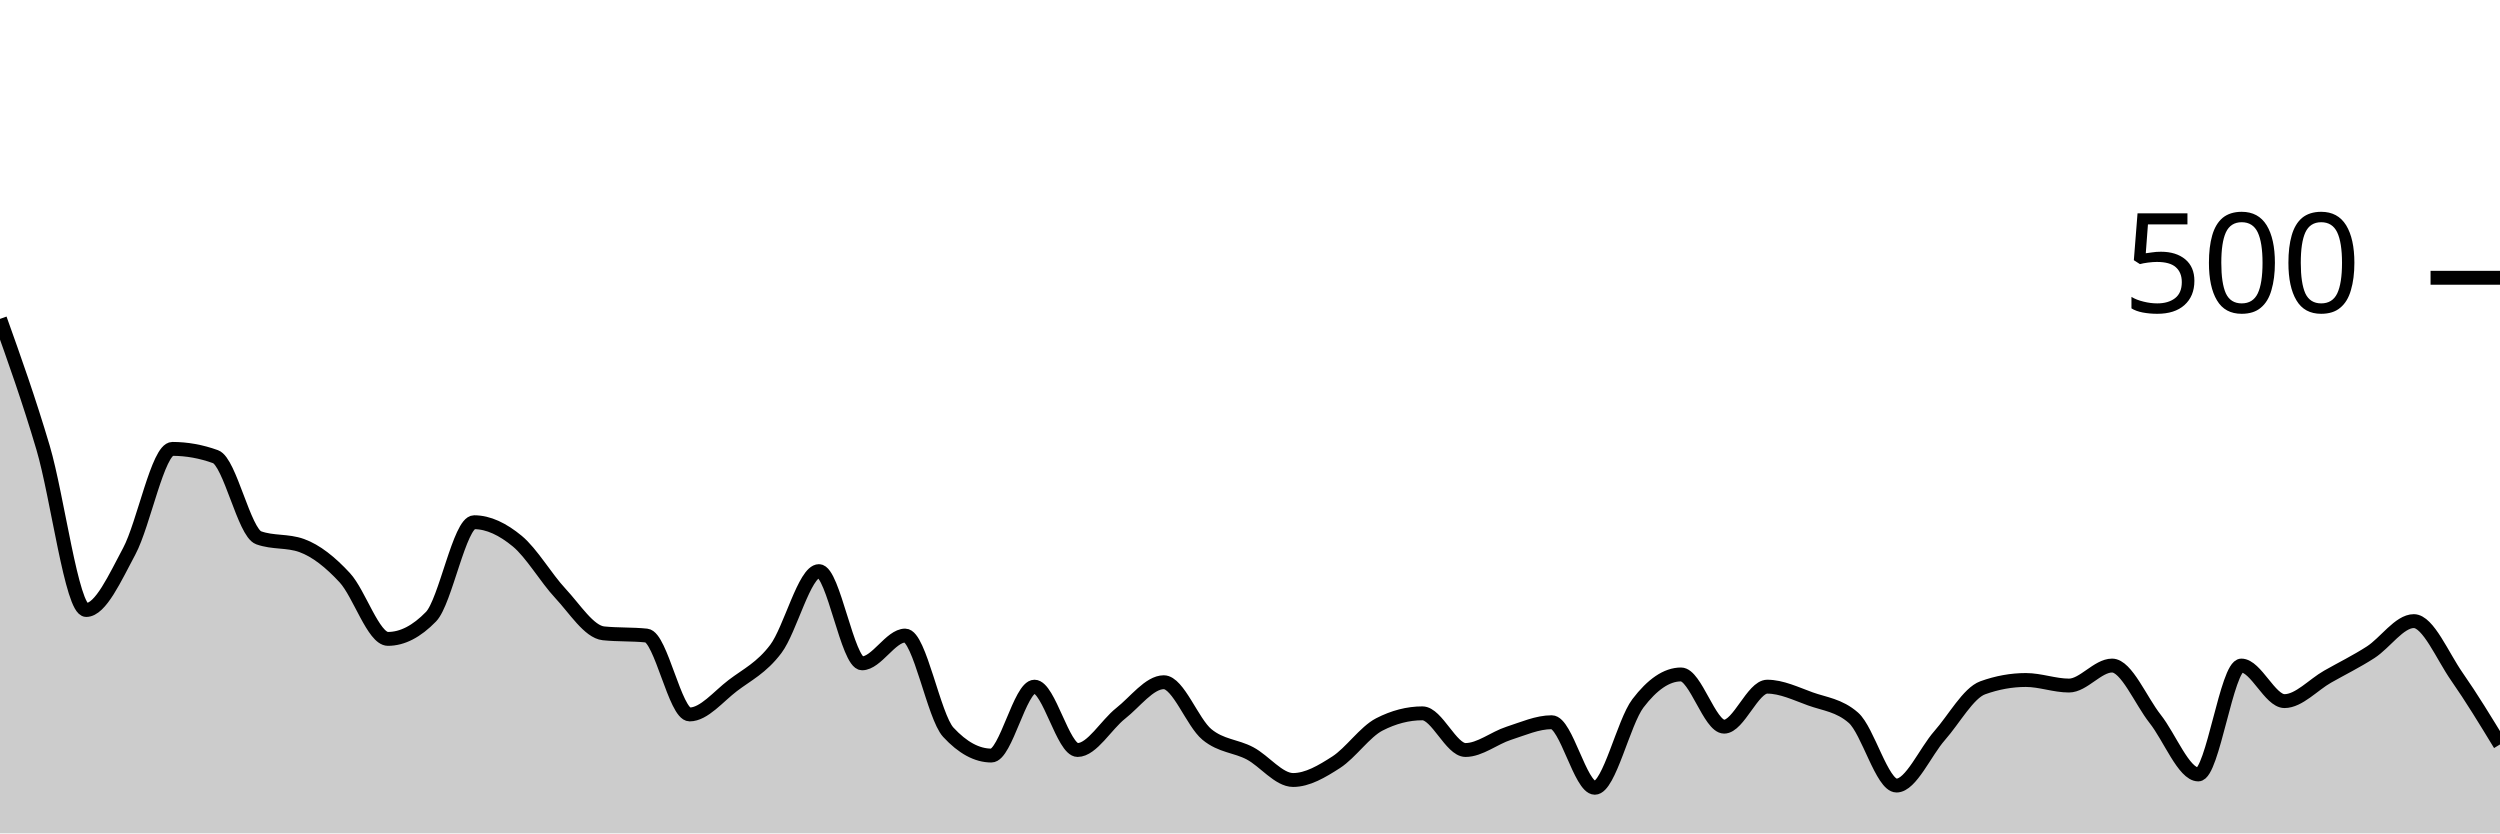
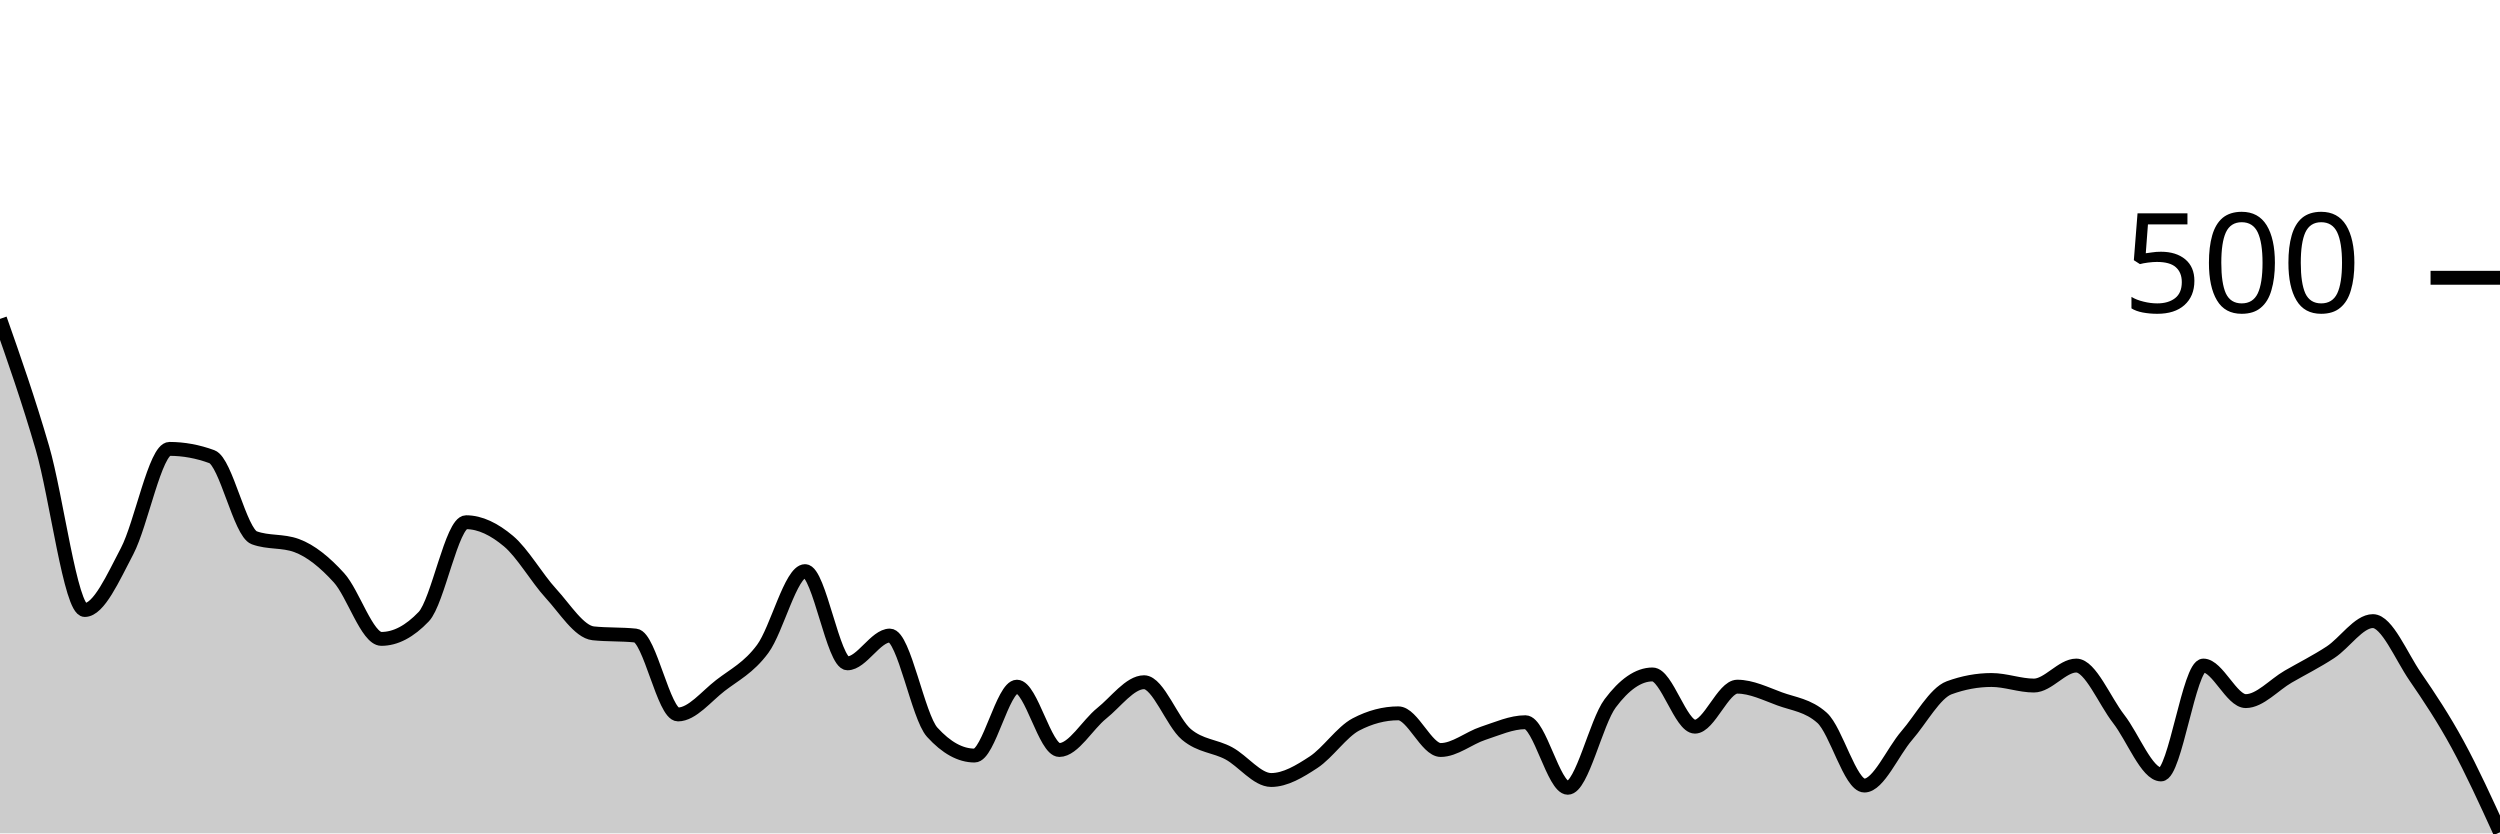
<svg xmlns="http://www.w3.org/2000/svg" viewBox="0 0 180 60">
  <g transform="translate(0,20)">
-     <path class="area" fill="rgba(0, 0, 0, 0.2)" d="M0,2.96C1.034,5.853,2.069,8.747,3.103,12.24C4.138,15.733,5.172,23.92,6.207,23.92C7.241,23.92,8.276,21.613,9.31,19.68C10.345,17.747,11.379,12.32,12.414,12.32C13.448,12.32,14.483,12.507,15.517,12.88C16.552,13.253,17.586,18.347,18.621,18.72C19.655,19.093,20.69,18.907,21.724,19.28C22.759,19.653,23.793,20.48,24.828,21.6C25.862,22.72,26.897,26,27.931,26C28.966,26,30,25.467,31.034,24.4C32.069,23.333,33.103,17.6,34.138,17.6C35.172,17.6,36.207,18.107,37.241,18.96C38.276,19.813,39.31,21.613,40.345,22.72C41.379,23.827,42.414,25.493,43.448,25.6C44.483,25.707,45.517,25.653,46.552,25.76C47.586,25.867,48.621,31.44,49.655,31.44C50.69,31.44,51.724,30.147,52.759,29.36C53.793,28.573,54.828,28.093,55.862,26.72C56.897,25.347,57.931,21.12,58.966,21.12C60,21.12,61.034,27.76,62.069,27.76C63.103,27.76,64.138,25.76,65.172,25.76C66.207,25.76,67.241,31.6,68.276,32.72C69.31,33.84,70.345,34.4,71.379,34.4C72.414,34.4,73.448,29.44,74.483,29.44C75.517,29.44,76.552,34,77.586,34C78.621,34,79.655,32.173,80.69,31.36C81.724,30.547,82.759,29.12,83.793,29.12C84.828,29.12,85.862,32.027,86.897,32.88C87.931,33.733,88.966,33.693,90,34.24C91.034,34.787,92.069,36.16,93.103,36.16C94.138,36.16,95.172,35.547,96.207,34.88C97.241,34.213,98.276,32.693,99.31,32.16C100.345,31.627,101.379,31.36,102.414,31.36C103.448,31.36,104.483,34,105.517,34C106.552,34,107.586,33.133,108.621,32.8C109.655,32.467,110.69,32,111.724,32C112.759,32,113.793,36.72,114.828,36.72C115.862,36.72,116.897,32,117.931,30.64C118.966,29.28,120,28.56,121.034,28.56C122.069,28.56,123.103,32.32,124.138,32.32C125.172,32.32,126.207,29.44,127.241,29.44C128.276,29.44,129.31,29.947,130.345,30.32C131.379,30.693,132.414,30.773,133.448,31.68C134.483,32.587,135.517,36.56,136.552,36.56C137.586,36.56,138.621,34.133,139.655,32.96C140.69,31.787,141.724,29.893,142.759,29.52C143.793,29.147,144.828,28.96,145.862,28.96C146.897,28.96,147.931,29.36,148.966,29.36C150,29.36,151.034,27.92,152.069,27.92C153.103,27.92,154.138,30.453,155.172,31.76C156.207,33.067,157.241,35.76,158.276,35.76C159.31,35.76,160.345,27.92,161.379,27.92C162.414,27.92,163.448,30.48,164.483,30.48C165.517,30.48,166.552,29.307,167.586,28.72C168.621,28.133,169.655,27.627,170.69,26.96C171.724,26.293,172.759,24.72,173.793,24.72C174.828,24.72,175.862,27.24,176.897,28.72C177.931,30.2,178.966,31.9,180,33.6L180,40C178.966,40,177.931,40,176.897,40C175.862,40,174.828,40,173.793,40C172.759,40,171.724,40,170.69,40C169.655,40,168.621,40,167.586,40C166.552,40,165.517,40,164.483,40C163.448,40,162.414,40,161.379,40C160.345,40,159.31,40,158.276,40C157.241,40,156.207,40,155.172,40C154.138,40,153.103,40,152.069,40C151.034,40,150,40,148.966,40C147.931,40,146.897,40,145.862,40C144.828,40,143.793,40,142.759,40C141.724,40,140.69,40,139.655,40C138.621,40,137.586,40,136.552,40C135.517,40,134.483,40,133.448,40C132.414,40,131.379,40,130.345,40C129.31,40,128.276,40,127.241,40C126.207,40,125.172,40,124.138,40C123.103,40,122.069,40,121.034,40C120,40,118.966,40,117.931,40C116.897,40,115.862,40,114.828,40C113.793,40,112.759,40,111.724,40C110.69,40,109.655,40,108.621,40C107.586,40,106.552,40,105.517,40C104.483,40,103.448,40,102.414,40C101.379,40,100.345,40,99.31,40C98.276,40,97.241,40,96.207,40C95.172,40,94.138,40,93.103,40C92.069,40,91.034,40,90,40C88.966,40,87.931,40,86.897,40C85.862,40,84.828,40,83.793,40C82.759,40,81.724,40,80.69,40C79.655,40,78.621,40,77.586,40C76.552,40,75.517,40,74.483,40C73.448,40,72.414,40,71.379,40C70.345,40,69.31,40,68.276,40C67.241,40,66.207,40,65.172,40C64.138,40,63.103,40,62.069,40C61.034,40,60,40,58.966,40C57.931,40,56.897,40,55.862,40C54.828,40,53.793,40,52.759,40C51.724,40,50.69,40,49.655,40C48.621,40,47.586,40,46.552,40C45.517,40,44.483,40,43.448,40C42.414,40,41.379,40,40.345,40C39.31,40,38.276,40,37.241,40C36.207,40,35.172,40,34.138,40C33.103,40,32.069,40,31.034,40C30,40,28.966,40,27.931,40C26.897,40,25.862,40,24.828,40C23.793,40,22.759,40,21.724,40C20.69,40,19.655,40,18.621,40C17.586,40,16.552,40,15.517,40C14.483,40,13.448,40,12.414,40C11.379,40,10.345,40,9.31,40C8.276,40,7.241,40,6.207,40C5.172,40,4.138,40,3.103,40C2.069,40,1.034,40,0,40Z" />
-     <path class="line" stroke="black" fill="none" d="M0,2.96C1.034,5.853,2.069,8.747,3.103,12.24C4.138,15.733,5.172,23.92,6.207,23.92C7.241,23.92,8.276,21.613,9.31,19.68C10.345,17.747,11.379,12.32,12.414,12.32C13.448,12.32,14.483,12.507,15.517,12.88C16.552,13.253,17.586,18.347,18.621,18.72C19.655,19.093,20.69,18.907,21.724,19.28C22.759,19.653,23.793,20.48,24.828,21.6C25.862,22.72,26.897,26,27.931,26C28.966,26,30,25.467,31.034,24.4C32.069,23.333,33.103,17.6,34.138,17.6C35.172,17.6,36.207,18.107,37.241,18.96C38.276,19.813,39.31,21.613,40.345,22.72C41.379,23.827,42.414,25.493,43.448,25.6C44.483,25.707,45.517,25.653,46.552,25.76C47.586,25.867,48.621,31.44,49.655,31.44C50.69,31.44,51.724,30.147,52.759,29.36C53.793,28.573,54.828,28.093,55.862,26.72C56.897,25.347,57.931,21.12,58.966,21.12C60,21.12,61.034,27.76,62.069,27.76C63.103,27.76,64.138,25.76,65.172,25.76C66.207,25.76,67.241,31.6,68.276,32.72C69.31,33.84,70.345,34.4,71.379,34.4C72.414,34.4,73.448,29.44,74.483,29.44C75.517,29.44,76.552,34,77.586,34C78.621,34,79.655,32.173,80.69,31.36C81.724,30.547,82.759,29.12,83.793,29.12C84.828,29.12,85.862,32.027,86.897,32.88C87.931,33.733,88.966,33.693,90,34.24C91.034,34.787,92.069,36.16,93.103,36.16C94.138,36.16,95.172,35.547,96.207,34.88C97.241,34.213,98.276,32.693,99.31,32.16C100.345,31.627,101.379,31.36,102.414,31.36C103.448,31.36,104.483,34,105.517,34C106.552,34,107.586,33.133,108.621,32.8C109.655,32.467,110.69,32,111.724,32C112.759,32,113.793,36.72,114.828,36.72C115.862,36.72,116.897,32,117.931,30.64C118.966,29.28,120,28.56,121.034,28.56C122.069,28.56,123.103,32.32,124.138,32.32C125.172,32.32,126.207,29.44,127.241,29.44C128.276,29.44,129.31,29.947,130.345,30.32C131.379,30.693,132.414,30.773,133.448,31.68C134.483,32.587,135.517,36.56,136.552,36.56C137.586,36.56,138.621,34.133,139.655,32.96C140.69,31.787,141.724,29.893,142.759,29.52C143.793,29.147,144.828,28.96,145.862,28.96C146.897,28.96,147.931,29.36,148.966,29.36C150,29.36,151.034,27.92,152.069,27.92C153.103,27.92,154.138,30.453,155.172,31.76C156.207,33.067,157.241,35.76,158.276,35.76C159.31,35.76,160.345,27.92,161.379,27.92C162.414,27.92,163.448,30.48,164.483,30.48C165.517,30.48,166.552,29.307,167.586,28.72C168.621,28.133,169.655,27.627,170.69,26.96C171.724,26.293,172.759,24.72,173.793,24.72C174.828,24.72,175.862,27.24,176.897,28.72C177.931,30.2,178.966,31.9,180,33.6" />
+     <path class="area" fill="rgba(0, 0, 0, 0.2)" d="M0,2.96C1.017,5.853,2.034,8.747,3.051,12.24C4.068,15.733,5.085,23.92,6.102,23.92C7.119,23.92,8.136,21.613,9.153,19.68C10.169,17.747,11.186,12.32,12.203,12.32C13.22,12.32,14.237,12.507,15.254,12.88C16.271,13.253,17.288,18.347,18.305,18.72C19.322,19.093,20.339,18.907,21.356,19.28C22.373,19.653,23.39,20.48,24.407,21.6C25.424,22.72,26.441,26,27.458,26C28.475,26,29.492,25.467,30.508,24.4C31.525,23.333,32.542,17.6,33.559,17.6C34.576,17.6,35.593,18.107,36.61,18.96C37.627,19.813,38.644,21.613,39.661,22.72C40.678,23.827,41.695,25.493,42.712,25.6C43.729,25.707,44.746,25.653,45.763,25.76C46.78,25.867,47.797,31.44,48.814,31.44C49.831,31.44,50.847,30.147,51.864,29.36C52.881,28.573,53.898,28.093,54.915,26.72C55.932,25.347,56.949,21.12,57.966,21.12C58.983,21.12,60,27.76,61.017,27.76C62.034,27.76,63.051,25.76,64.068,25.76C65.085,25.76,66.102,31.6,67.119,32.72C68.136,33.84,69.153,34.4,70.169,34.4C71.186,34.4,72.203,29.44,73.22,29.44C74.237,29.44,75.254,34,76.271,34C77.288,34,78.305,32.173,79.322,31.36C80.339,30.547,81.356,29.12,82.373,29.12C83.39,29.12,84.407,32.027,85.424,32.88C86.441,33.733,87.458,33.693,88.475,34.24C89.492,34.787,90.508,36.16,91.525,36.16C92.542,36.16,93.559,35.547,94.576,34.88C95.593,34.213,96.61,32.693,97.627,32.16C98.644,31.627,99.661,31.36,100.678,31.36C101.695,31.36,102.712,34,103.729,34C104.746,34,105.763,33.133,106.78,32.8C107.797,32.467,108.814,32,109.831,32C110.847,32,111.864,36.72,112.881,36.72C113.898,36.72,114.915,32,115.932,30.64C116.949,29.28,117.966,28.56,118.983,28.56C120,28.56,121.017,32.32,122.034,32.32C123.051,32.32,124.068,29.44,125.085,29.44C126.102,29.44,127.119,29.947,128.136,30.32C129.153,30.693,130.169,30.773,131.186,31.68C132.203,32.587,133.22,36.56,134.237,36.56C135.254,36.56,136.271,34.133,137.288,32.96C138.305,31.787,139.322,29.893,140.339,29.52C141.356,29.147,142.373,28.96,143.39,28.96C144.407,28.96,145.424,29.36,146.441,29.36C147.458,29.36,148.475,27.92,149.492,27.92C150.508,27.92,151.525,30.453,152.542,31.76C153.559,33.067,154.576,35.76,155.593,35.76C156.61,35.76,157.627,27.92,158.644,27.92C159.661,27.92,160.678,30.48,161.695,30.48C162.712,30.48,163.729,29.307,164.746,28.72C165.763,28.133,166.78,27.627,167.797,26.96C168.814,26.293,169.831,24.72,170.847,24.72C171.864,24.72,172.881,27.24,173.898,28.72C174.915,30.2,175.932,31.733,176.949,33.6C177.966,35.467,178.983,37.693,180,39.92L180,40C178.983,40,177.966,40,176.949,40C175.932,40,174.915,40,173.898,40C172.881,40,171.864,40,170.847,40C169.831,40,168.814,40,167.797,40C166.78,40,165.763,40,164.746,40C163.729,40,162.712,40,161.695,40C160.678,40,159.661,40,158.644,40C157.627,40,156.61,40,155.593,40C154.576,40,153.559,40,152.542,40C151.525,40,150.508,40,149.492,40C148.475,40,147.458,40,146.441,40C145.424,40,144.407,40,143.39,40C142.373,40,141.356,40,140.339,40C139.322,40,138.305,40,137.288,40C136.271,40,135.254,40,134.237,40C133.22,40,132.203,40,131.186,40C130.169,40,129.153,40,128.136,40C127.119,40,126.102,40,125.085,40C124.068,40,123.051,40,122.034,40C121.017,40,120,40,118.983,40C117.966,40,116.949,40,115.932,40C114.915,40,113.898,40,112.881,40C111.864,40,110.847,40,109.831,40C108.814,40,107.797,40,106.78,40C105.763,40,104.746,40,103.729,40C102.712,40,101.695,40,100.678,40C99.661,40,98.644,40,97.627,40C96.61,40,95.593,40,94.576,40C93.559,40,92.542,40,91.525,40C90.508,40,89.492,40,88.475,40C87.458,40,86.441,40,85.424,40C84.407,40,83.39,40,82.373,40C81.356,40,80.339,40,79.322,40C78.305,40,77.288,40,76.271,40C75.254,40,74.237,40,73.22,40C72.203,40,71.186,40,70.169,40C69.153,40,68.136,40,67.119,40C66.102,40,65.085,40,64.068,40C63.051,40,62.034,40,61.017,40C60,40,58.983,40,57.966,40C56.949,40,55.932,40,54.915,40C53.898,40,52.881,40,51.864,40C50.847,40,49.831,40,48.814,40C47.797,40,46.78,40,45.763,40C44.746,40,43.729,40,42.712,40C41.695,40,40.678,40,39.661,40C38.644,40,37.627,40,36.61,40C35.593,40,34.576,40,33.559,40C32.542,40,31.525,40,30.508,40C29.492,40,28.475,40,27.458,40C26.441,40,25.424,40,24.407,40C23.39,40,22.373,40,21.356,40C20.339,40,19.322,40,18.305,40C17.288,40,16.271,40,15.254,40C14.237,40,13.22,40,12.203,40C11.186,40,10.169,40,9.153,40C8.136,40,7.119,40,6.102,40C5.085,40,4.068,40,3.051,40C2.034,40,1.017,40,0,40Z" />
+     <path class="line" stroke="black" fill="none" d="M0,2.96C1.017,5.853,2.034,8.747,3.051,12.24C4.068,15.733,5.085,23.92,6.102,23.92C7.119,23.92,8.136,21.613,9.153,19.68C10.169,17.747,11.186,12.32,12.203,12.32C13.22,12.32,14.237,12.507,15.254,12.88C16.271,13.253,17.288,18.347,18.305,18.72C19.322,19.093,20.339,18.907,21.356,19.28C22.373,19.653,23.39,20.48,24.407,21.6C25.424,22.72,26.441,26,27.458,26C28.475,26,29.492,25.467,30.508,24.4C31.525,23.333,32.542,17.6,33.559,17.6C34.576,17.6,35.593,18.107,36.61,18.96C37.627,19.813,38.644,21.613,39.661,22.72C40.678,23.827,41.695,25.493,42.712,25.6C43.729,25.707,44.746,25.653,45.763,25.76C46.78,25.867,47.797,31.44,48.814,31.44C49.831,31.44,50.847,30.147,51.864,29.36C52.881,28.573,53.898,28.093,54.915,26.72C55.932,25.347,56.949,21.12,57.966,21.12C58.983,21.12,60,27.76,61.017,27.76C62.034,27.76,63.051,25.76,64.068,25.76C65.085,25.76,66.102,31.6,67.119,32.72C68.136,33.84,69.153,34.4,70.169,34.4C71.186,34.4,72.203,29.44,73.22,29.44C74.237,29.44,75.254,34,76.271,34C77.288,34,78.305,32.173,79.322,31.36C80.339,30.547,81.356,29.12,82.373,29.12C83.39,29.12,84.407,32.027,85.424,32.88C86.441,33.733,87.458,33.693,88.475,34.24C89.492,34.787,90.508,36.16,91.525,36.16C92.542,36.16,93.559,35.547,94.576,34.88C95.593,34.213,96.61,32.693,97.627,32.16C98.644,31.627,99.661,31.36,100.678,31.36C101.695,31.36,102.712,34,103.729,34C104.746,34,105.763,33.133,106.78,32.8C107.797,32.467,108.814,32,109.831,32C110.847,32,111.864,36.72,112.881,36.72C113.898,36.72,114.915,32,115.932,30.64C116.949,29.28,117.966,28.56,118.983,28.56C120,28.56,121.017,32.32,122.034,32.32C123.051,32.32,124.068,29.44,125.085,29.44C126.102,29.44,127.119,29.947,128.136,30.32C129.153,30.693,130.169,30.773,131.186,31.68C132.203,32.587,133.22,36.56,134.237,36.56C135.254,36.56,136.271,34.133,137.288,32.96C138.305,31.787,139.322,29.893,140.339,29.52C141.356,29.147,142.373,28.96,143.39,28.96C144.407,28.96,145.424,29.36,146.441,29.36C147.458,29.36,148.475,27.92,149.492,27.92C150.508,27.92,151.525,30.453,152.542,31.76C153.559,33.067,154.576,35.76,155.593,35.76C156.61,35.76,157.627,27.92,158.644,27.92C159.661,27.92,160.678,30.48,161.695,30.48C162.712,30.48,163.729,29.307,164.746,28.72C165.763,28.133,166.78,27.627,167.797,26.96C168.814,26.293,169.831,24.72,170.847,24.72C171.864,24.72,172.881,27.24,173.898,28.72C174.915,30.2,175.932,31.733,176.949,33.6C177.966,35.467,178.983,37.693,180,39.92" />
    <path class="axis-ceiling" stroke-width="1" stroke="black" fill="none" d="M175,0L180,0" />
    <text class="axis-ceiling-label" font-family="sans-serif" text-anchor="end" font-size="10px" x="170" y="2.5">500</text>
  </g>
</svg>
